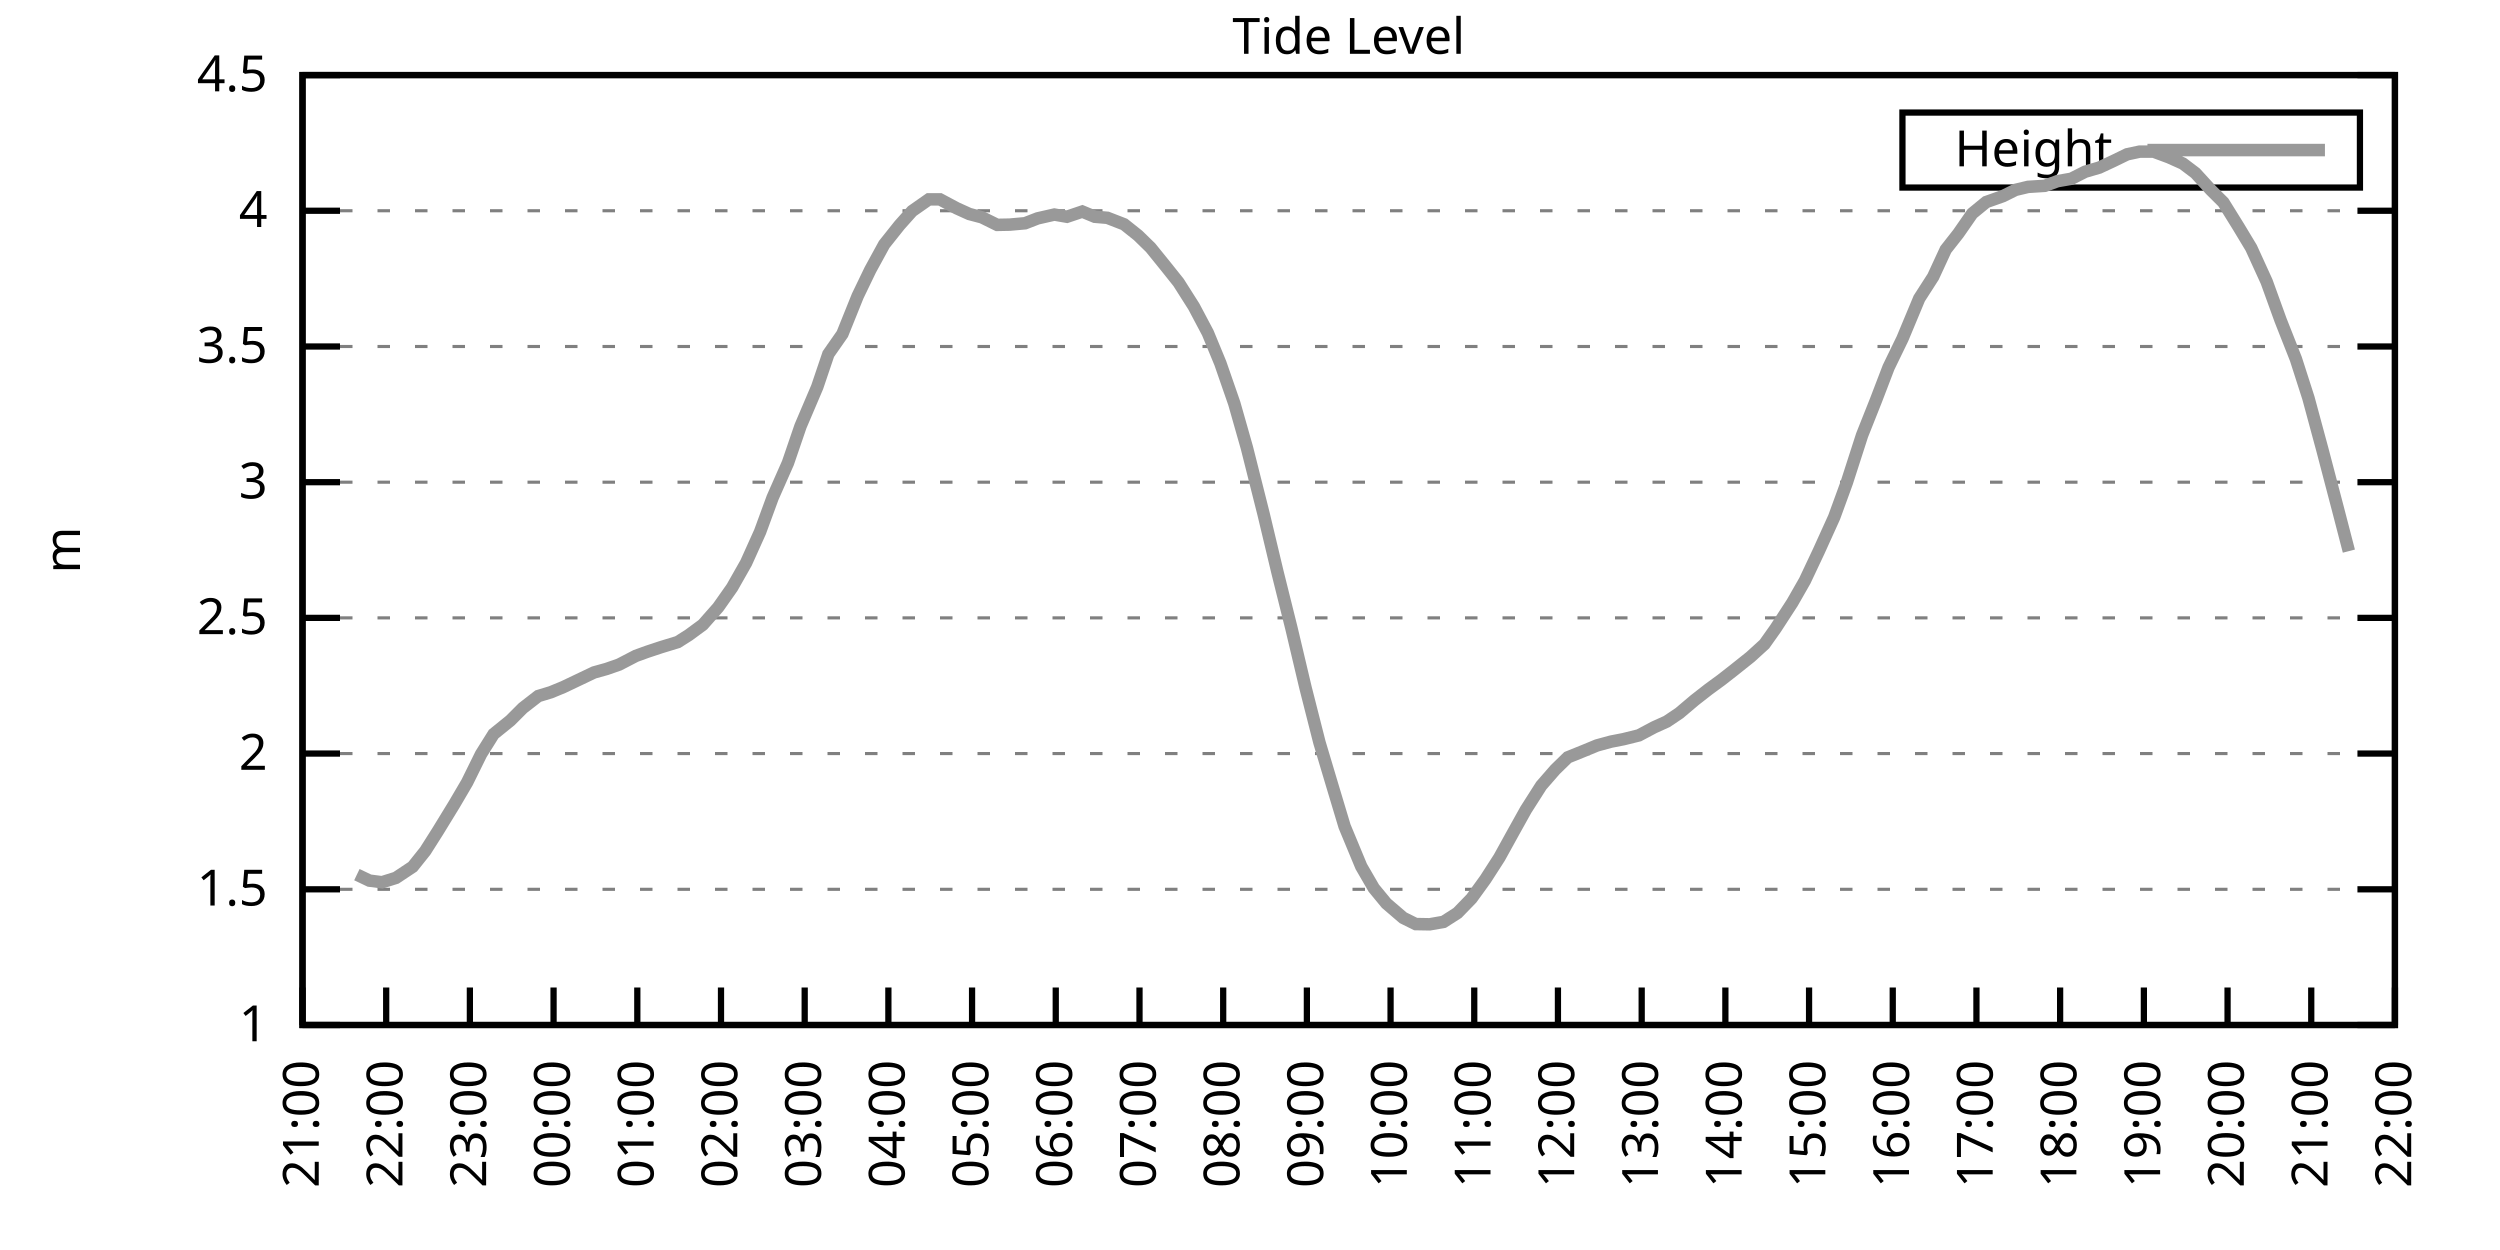
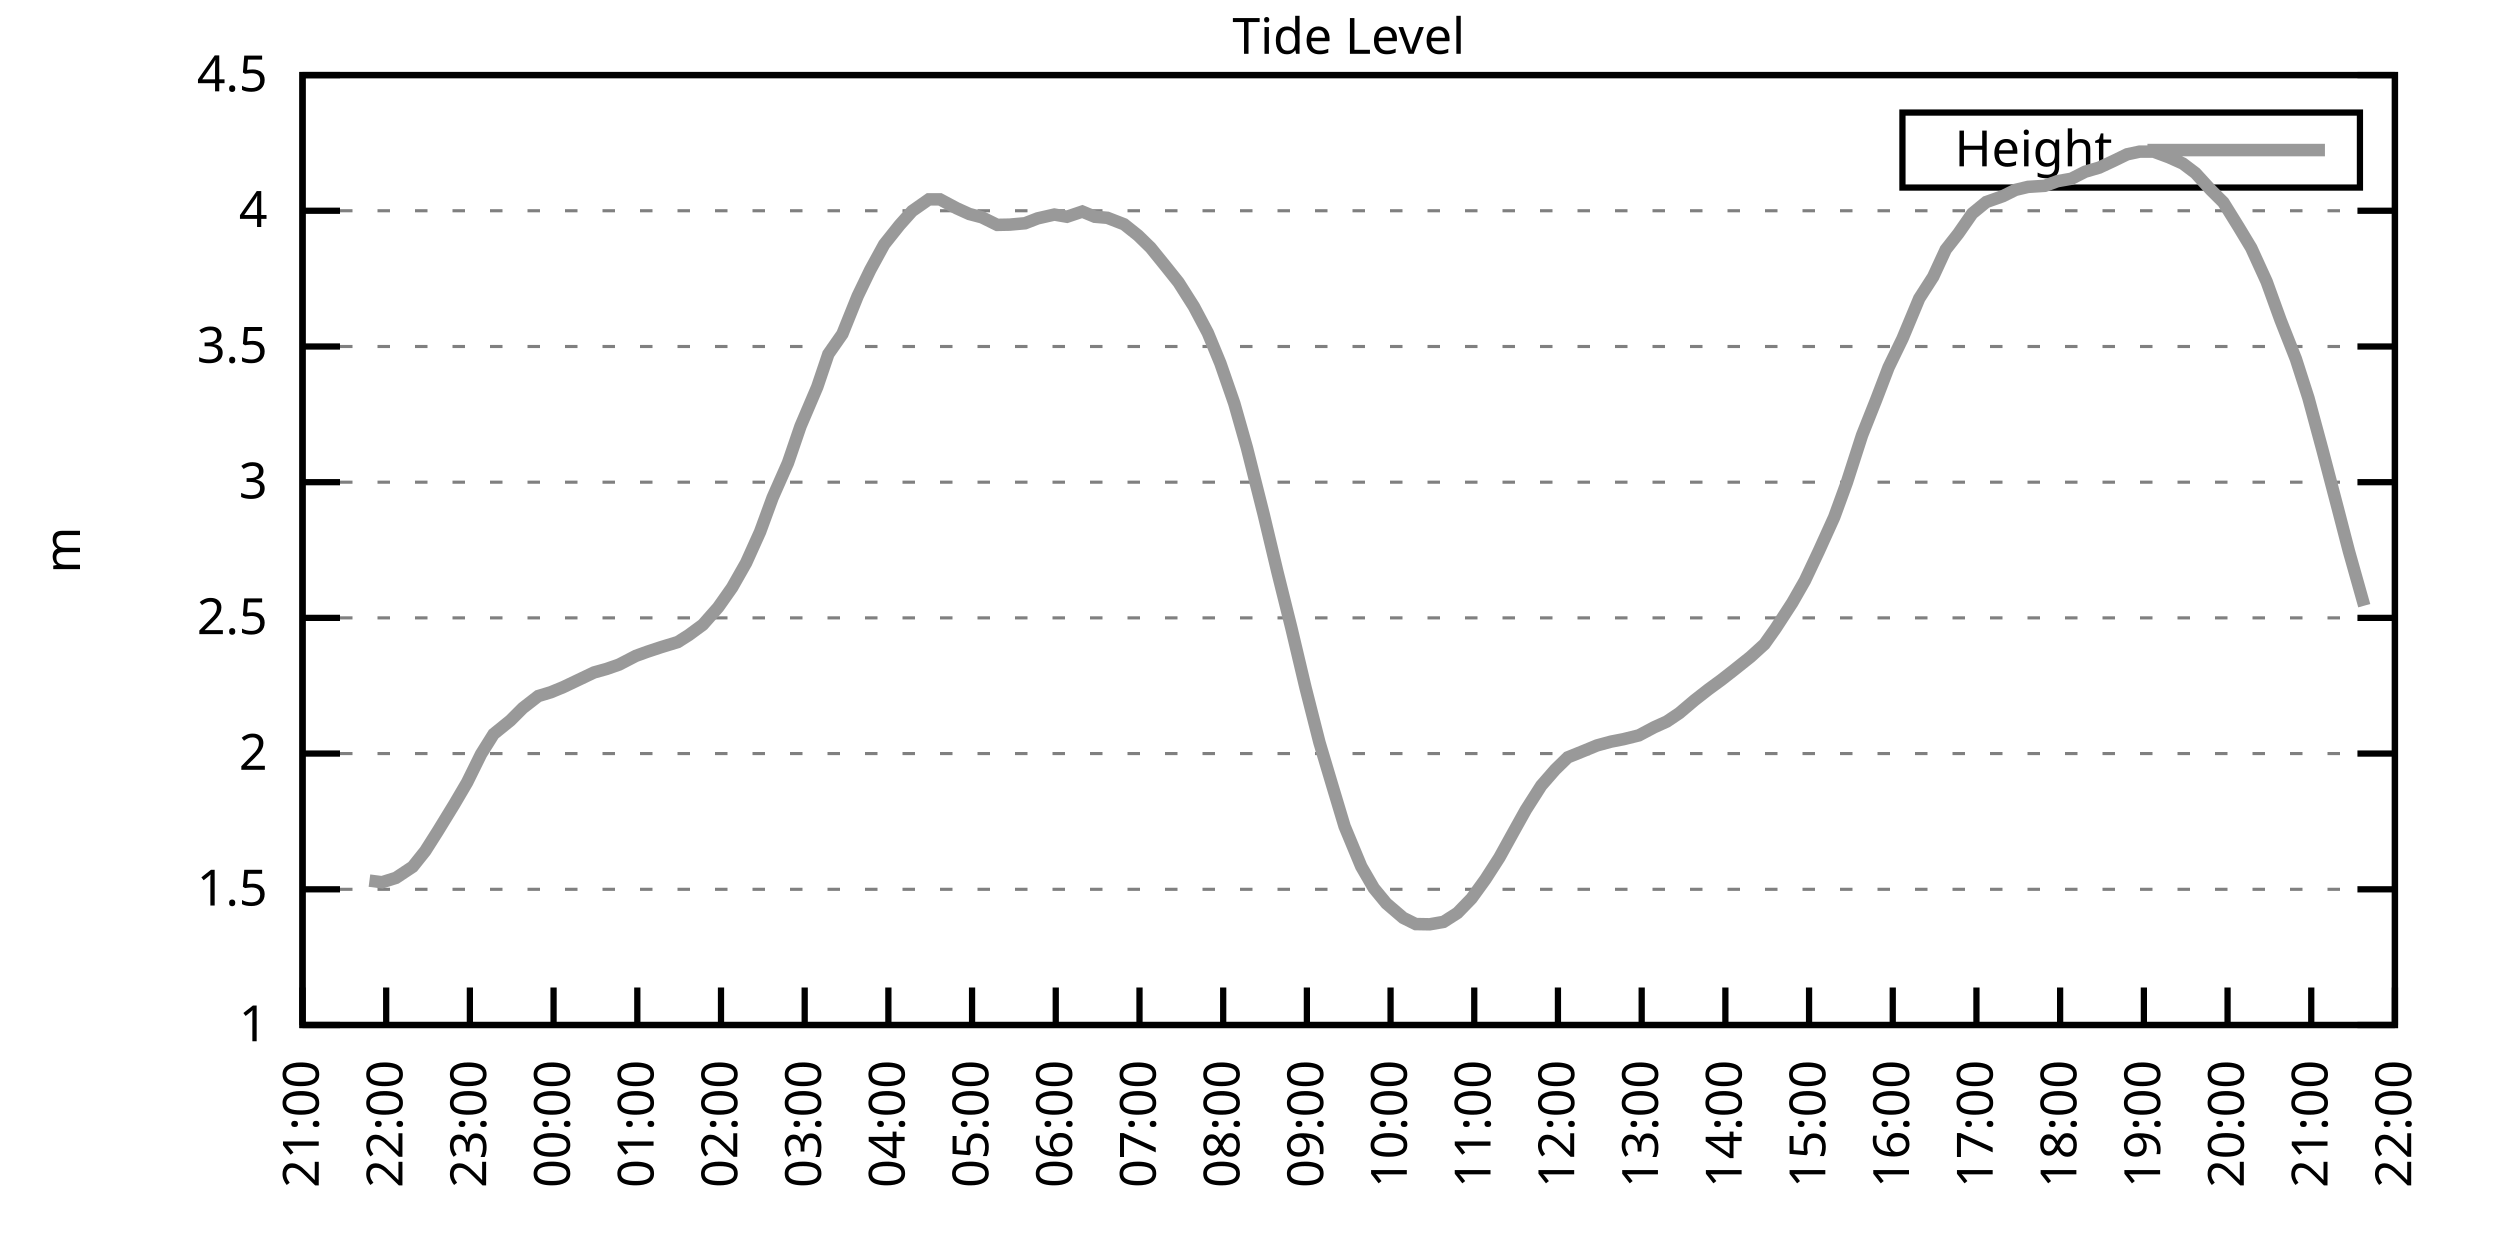
<svg xmlns="http://www.w3.org/2000/svg" xmlns:xlink="http://www.w3.org/1999/xlink" width="400" height="200" viewBox="0 0 400 200">
  <g id="gnuplot_canvas">
    <rect x="0" y="0" width="400" height="200" fill="none" />
    <defs>
      <circle id="gpDot" r="0.5" stroke-width="0.5" stroke="currentColor" />
      <path id="gpPt0" stroke-width="0.333" stroke="currentColor" d="M-1,0 h2 M0,-1 v2" />
      <path id="gpPt1" stroke-width="0.333" stroke="currentColor" d="M-1,-1 L1,1 M1,-1 L-1,1" />
      <path id="gpPt2" stroke-width="0.333" stroke="currentColor" d="M-1,0 L1,0 M0,-1 L0,1 M-1,-1 L1,1 M-1,1 L1,-1" />
      <rect id="gpPt3" stroke-width="0.333" stroke="currentColor" x="-1" y="-1" width="2" height="2" />
      <rect id="gpPt4" stroke-width="0.333" stroke="currentColor" fill="currentColor" x="-1" y="-1" width="2" height="2" />
      <circle id="gpPt5" stroke-width="0.333" stroke="currentColor" cx="0" cy="0" r="1" />
      <use xlink:href="#gpPt5" id="gpPt6" fill="currentColor" stroke="none" />
      <path id="gpPt7" stroke-width="0.333" stroke="currentColor" d="M0,-1.33 L-1.33,0.67 L1.33,0.67 z" />
      <use xlink:href="#gpPt7" id="gpPt8" fill="currentColor" stroke="none" />
      <use xlink:href="#gpPt7" id="gpPt9" stroke="currentColor" transform="rotate(180)" />
      <use xlink:href="#gpPt9" id="gpPt10" fill="currentColor" stroke="none" />
      <use xlink:href="#gpPt3" id="gpPt11" stroke="currentColor" transform="rotate(45)" />
      <use xlink:href="#gpPt11" id="gpPt12" fill="currentColor" stroke="none" />
      <path id="gpPt13" stroke-width="0.333" stroke="currentColor" d="M0,1.330 L1.265,0.411 L0.782,-1.067 L-0.782,-1.076 L-1.265,0.411 z" />
      <use xlink:href="#gpPt13" id="gpPt14" fill="currentColor" stroke="none" />
      <filter id="textbox" filterUnits="objectBoundingBox" x="0" y="0" height="1" width="1">
        <feFlood flood-color="white" flood-opacity="1" result="bgnd" />
        <feComposite in="SourceGraphic" in2="bgnd" operator="atop" />
      </filter>
      <filter id="greybox" filterUnits="objectBoundingBox" x="0" y="0" height="1" width="1">
        <feFlood flood-color="lightgrey" flood-opacity="1" result="grey" />
        <feComposite in="SourceGraphic" in2="grey" operator="atop" />
      </filter>
    </defs>
    <g fill="none" color="white" stroke="currentColor" stroke-width="1.00" stroke-linecap="butt" stroke-linejoin="miter">
</g>
    <g fill="none" color="black" stroke="currentColor" stroke-width="1.00" stroke-linecap="butt" stroke-linejoin="miter">
      <g stroke="none" shape-rendering="crispEdges">
        <polygon fill="rgb(255, 255, 255)" points="48.40,164.00 383.18,164.00 383.18,12.02 48.40,12.02 " />
      </g>
    </g>
    <g fill="none" color="black" stroke="currentColor" stroke-width="1.00" stroke-linecap="butt" stroke-linejoin="miter">
</g>
    <g fill="none" color="black" stroke="black" stroke-width="0.50" stroke-linecap="butt" stroke-linejoin="miter">
</g>
    <g fill="none" color="gray" stroke="currentColor" stroke-width="0.50" stroke-linecap="butt" stroke-linejoin="miter">
      <path stroke="gray" stroke-dasharray="2,4" class="gridline" d="M48.40,164.00 L383.19,164.00  " />
    </g>
    <g fill="none" color="gray" stroke="gray" stroke-width="1.00" stroke-linecap="butt" stroke-linejoin="miter">
</g>
    <g fill="none" color="black" stroke="currentColor" stroke-width="1.00" stroke-linecap="butt" stroke-linejoin="miter">
      <path stroke="black" d="M48.40,164.00 L54.40,164.00 M383.19,164.00 L377.19,164.00  " />
      <g transform="translate(42.80,166.60)" stroke="none" fill="black" font-family="Sans" font-size="8.00" text-anchor="end">
        <text>
          <tspan font-family="Sans"> 1</tspan>
        </text>
      </g>
    </g>
    <g fill="none" color="black" stroke="currentColor" stroke-width="1.00" stroke-linecap="butt" stroke-linejoin="miter">
</g>
    <g fill="none" color="black" stroke="black" stroke-width="0.50" stroke-linecap="butt" stroke-linejoin="miter">
</g>
    <g fill="none" color="gray" stroke="currentColor" stroke-width="0.50" stroke-linecap="butt" stroke-linejoin="miter">
      <path stroke="gray" stroke-dasharray="2,4" class="gridline" d="M48.40,142.29 L383.19,142.29  " />
    </g>
    <g fill="none" color="gray" stroke="gray" stroke-width="1.00" stroke-linecap="butt" stroke-linejoin="miter">
</g>
    <g fill="none" color="black" stroke="currentColor" stroke-width="1.00" stroke-linecap="butt" stroke-linejoin="miter">
      <path stroke="black" d="M48.40,142.29 L54.40,142.29 M383.19,142.29 L377.19,142.29  " />
      <g transform="translate(42.80,144.89)" stroke="none" fill="black" font-family="Sans" font-size="8.00" text-anchor="end">
        <text>
          <tspan font-family="Sans"> 1.5</tspan>
        </text>
      </g>
    </g>
    <g fill="none" color="black" stroke="currentColor" stroke-width="1.00" stroke-linecap="butt" stroke-linejoin="miter">
</g>
    <g fill="none" color="black" stroke="black" stroke-width="0.50" stroke-linecap="butt" stroke-linejoin="miter">
</g>
    <g fill="none" color="gray" stroke="currentColor" stroke-width="0.50" stroke-linecap="butt" stroke-linejoin="miter">
      <path stroke="gray" stroke-dasharray="2,4" class="gridline" d="M48.40,120.57 L383.19,120.57  " />
    </g>
    <g fill="none" color="gray" stroke="gray" stroke-width="1.00" stroke-linecap="butt" stroke-linejoin="miter">
</g>
    <g fill="none" color="black" stroke="currentColor" stroke-width="1.00" stroke-linecap="butt" stroke-linejoin="miter">
      <path stroke="black" d="M48.40,120.57 L54.40,120.57 M383.19,120.57 L377.19,120.57  " />
      <g transform="translate(42.80,123.17)" stroke="none" fill="black" font-family="Sans" font-size="8.00" text-anchor="end">
        <text>
          <tspan font-family="Sans"> 2</tspan>
        </text>
      </g>
    </g>
    <g fill="none" color="black" stroke="currentColor" stroke-width="1.00" stroke-linecap="butt" stroke-linejoin="miter">
</g>
    <g fill="none" color="black" stroke="black" stroke-width="0.50" stroke-linecap="butt" stroke-linejoin="miter">
</g>
    <g fill="none" color="gray" stroke="currentColor" stroke-width="0.50" stroke-linecap="butt" stroke-linejoin="miter">
      <path stroke="gray" stroke-dasharray="2,4" class="gridline" d="M48.40,98.86 L383.19,98.86  " />
    </g>
    <g fill="none" color="gray" stroke="gray" stroke-width="1.00" stroke-linecap="butt" stroke-linejoin="miter">
</g>
    <g fill="none" color="black" stroke="currentColor" stroke-width="1.00" stroke-linecap="butt" stroke-linejoin="miter">
      <path stroke="black" d="M48.40,98.86 L54.40,98.86 M383.19,98.86 L377.19,98.86  " />
      <g transform="translate(42.80,101.46)" stroke="none" fill="black" font-family="Sans" font-size="8.00" text-anchor="end">
        <text>
          <tspan font-family="Sans"> 2.5</tspan>
        </text>
      </g>
    </g>
    <g fill="none" color="black" stroke="currentColor" stroke-width="1.00" stroke-linecap="butt" stroke-linejoin="miter">
</g>
    <g fill="none" color="black" stroke="black" stroke-width="0.50" stroke-linecap="butt" stroke-linejoin="miter">
</g>
    <g fill="none" color="gray" stroke="currentColor" stroke-width="0.50" stroke-linecap="butt" stroke-linejoin="miter">
      <path stroke="gray" stroke-dasharray="2,4" class="gridline" d="M48.40,77.15 L383.19,77.15  " />
    </g>
    <g fill="none" color="gray" stroke="gray" stroke-width="1.00" stroke-linecap="butt" stroke-linejoin="miter">
</g>
    <g fill="none" color="black" stroke="currentColor" stroke-width="1.00" stroke-linecap="butt" stroke-linejoin="miter">
      <path stroke="black" d="M48.40,77.15 L54.40,77.15 M383.19,77.15 L377.19,77.15  " />
      <g transform="translate(42.80,79.75)" stroke="none" fill="black" font-family="Sans" font-size="8.00" text-anchor="end">
        <text>
          <tspan font-family="Sans"> 3</tspan>
        </text>
      </g>
    </g>
    <g fill="none" color="black" stroke="currentColor" stroke-width="1.00" stroke-linecap="butt" stroke-linejoin="miter">
</g>
    <g fill="none" color="black" stroke="black" stroke-width="0.50" stroke-linecap="butt" stroke-linejoin="miter">
</g>
    <g fill="none" color="gray" stroke="currentColor" stroke-width="0.50" stroke-linecap="butt" stroke-linejoin="miter">
      <path stroke="gray" stroke-dasharray="2,4" class="gridline" d="M48.40,55.44 L383.19,55.44  " />
    </g>
    <g fill="none" color="gray" stroke="gray" stroke-width="1.00" stroke-linecap="butt" stroke-linejoin="miter">
</g>
    <g fill="none" color="black" stroke="currentColor" stroke-width="1.00" stroke-linecap="butt" stroke-linejoin="miter">
      <path stroke="black" d="M48.40,55.44 L54.40,55.44 M383.19,55.44 L377.19,55.44  " />
      <g transform="translate(42.80,58.04)" stroke="none" fill="black" font-family="Sans" font-size="8.00" text-anchor="end">
        <text>
          <tspan font-family="Sans"> 3.5</tspan>
        </text>
      </g>
    </g>
    <g fill="none" color="black" stroke="currentColor" stroke-width="1.00" stroke-linecap="butt" stroke-linejoin="miter">
</g>
    <g fill="none" color="black" stroke="black" stroke-width="0.50" stroke-linecap="butt" stroke-linejoin="miter">
</g>
    <g fill="none" color="gray" stroke="currentColor" stroke-width="0.50" stroke-linecap="butt" stroke-linejoin="miter">
      <path stroke="gray" stroke-dasharray="2,4" class="gridline" d="M48.40,33.72 L383.19,33.72  " />
    </g>
    <g fill="none" color="gray" stroke="gray" stroke-width="1.00" stroke-linecap="butt" stroke-linejoin="miter">
</g>
    <g fill="none" color="black" stroke="currentColor" stroke-width="1.00" stroke-linecap="butt" stroke-linejoin="miter">
      <path stroke="black" d="M48.40,33.72 L54.40,33.72 M383.19,33.72 L377.19,33.72  " />
      <g transform="translate(42.80,36.32)" stroke="none" fill="black" font-family="Sans" font-size="8.00" text-anchor="end">
        <text>
          <tspan font-family="Sans"> 4</tspan>
        </text>
      </g>
    </g>
    <g fill="none" color="black" stroke="currentColor" stroke-width="1.00" stroke-linecap="butt" stroke-linejoin="miter">
</g>
    <g fill="none" color="black" stroke="black" stroke-width="0.50" stroke-linecap="butt" stroke-linejoin="miter">
</g>
    <g fill="none" color="gray" stroke="currentColor" stroke-width="0.50" stroke-linecap="butt" stroke-linejoin="miter">
      <path stroke="gray" stroke-dasharray="2,4" class="gridline" d="M48.40,12.01 L383.19,12.01  " />
    </g>
    <g fill="none" color="gray" stroke="gray" stroke-width="1.00" stroke-linecap="butt" stroke-linejoin="miter">
</g>
    <g fill="none" color="black" stroke="currentColor" stroke-width="1.00" stroke-linecap="butt" stroke-linejoin="miter">
      <path stroke="black" d="M48.40,12.01 L54.40,12.01 M383.19,12.01 L377.19,12.01  " />
      <g transform="translate(42.80,14.61)" stroke="none" fill="black" font-family="Sans" font-size="8.00" text-anchor="end">
        <text>
          <tspan font-family="Sans"> 4.5</tspan>
        </text>
      </g>
    </g>
    <g fill="none" color="black" stroke="currentColor" stroke-width="1.00" stroke-linecap="butt" stroke-linejoin="miter">
      <path stroke="black" d="M48.40,164.00 L48.40,158.00  " />
      <g transform="translate(51.00,169.60) rotate(270.00)" stroke="none" fill="black" font-family="Sans" font-size="8.00" text-anchor="end">
        <text>
          <tspan font-family="Sans">21:00</tspan>
        </text>
      </g>
    </g>
    <g fill="none" color="black" stroke="currentColor" stroke-width="1.00" stroke-linecap="butt" stroke-linejoin="miter">
      <path stroke="black" d="M61.79,164.00 L61.79,158.00  " />
      <g transform="translate(64.39,169.60) rotate(270.00)" stroke="none" fill="black" font-family="Sans" font-size="8.00" text-anchor="end">
        <text>
          <tspan font-family="Sans">22:00</tspan>
        </text>
      </g>
    </g>
    <g fill="none" color="black" stroke="currentColor" stroke-width="1.00" stroke-linecap="butt" stroke-linejoin="miter">
      <path stroke="black" d="M75.18,164.00 L75.18,158.00  " />
      <g transform="translate(77.78,169.60) rotate(270.00)" stroke="none" fill="black" font-family="Sans" font-size="8.00" text-anchor="end">
        <text>
          <tspan font-family="Sans">23:00</tspan>
        </text>
      </g>
    </g>
    <g fill="none" color="black" stroke="currentColor" stroke-width="1.00" stroke-linecap="butt" stroke-linejoin="miter">
      <path stroke="black" d="M88.57,164.00 L88.57,158.00  " />
      <g transform="translate(91.17,169.60) rotate(270.00)" stroke="none" fill="black" font-family="Sans" font-size="8.00" text-anchor="end">
        <text>
          <tspan font-family="Sans">00:00</tspan>
        </text>
      </g>
    </g>
    <g fill="none" color="black" stroke="currentColor" stroke-width="1.00" stroke-linecap="butt" stroke-linejoin="miter">
      <path stroke="black" d="M101.97,164.00 L101.97,158.00  " />
      <g transform="translate(104.57,169.60) rotate(270.00)" stroke="none" fill="black" font-family="Sans" font-size="8.00" text-anchor="end">
        <text>
          <tspan font-family="Sans">01:00</tspan>
        </text>
      </g>
    </g>
    <g fill="none" color="black" stroke="currentColor" stroke-width="1.00" stroke-linecap="butt" stroke-linejoin="miter">
      <path stroke="black" d="M115.36,164.00 L115.36,158.00  " />
      <g transform="translate(117.96,169.60) rotate(270.00)" stroke="none" fill="black" font-family="Sans" font-size="8.00" text-anchor="end">
        <text>
          <tspan font-family="Sans">02:00</tspan>
        </text>
      </g>
    </g>
    <g fill="none" color="black" stroke="currentColor" stroke-width="1.00" stroke-linecap="butt" stroke-linejoin="miter">
      <path stroke="black" d="M128.75,164.00 L128.75,158.00  " />
      <g transform="translate(131.35,169.60) rotate(270.00)" stroke="none" fill="black" font-family="Sans" font-size="8.00" text-anchor="end">
        <text>
          <tspan font-family="Sans">03:00</tspan>
        </text>
      </g>
    </g>
    <g fill="none" color="black" stroke="currentColor" stroke-width="1.00" stroke-linecap="butt" stroke-linejoin="miter">
      <path stroke="black" d="M142.14,164.00 L142.14,158.00  " />
      <g transform="translate(144.74,169.60) rotate(270.00)" stroke="none" fill="black" font-family="Sans" font-size="8.00" text-anchor="end">
        <text>
          <tspan font-family="Sans">04:00</tspan>
        </text>
      </g>
    </g>
    <g fill="none" color="black" stroke="currentColor" stroke-width="1.00" stroke-linecap="butt" stroke-linejoin="miter">
      <path stroke="black" d="M155.53,164.00 L155.53,158.00  " />
      <g transform="translate(158.13,169.60) rotate(270.00)" stroke="none" fill="black" font-family="Sans" font-size="8.00" text-anchor="end">
        <text>
          <tspan font-family="Sans">05:00</tspan>
        </text>
      </g>
    </g>
    <g fill="none" color="black" stroke="currentColor" stroke-width="1.00" stroke-linecap="butt" stroke-linejoin="miter">
      <path stroke="black" d="M168.92,164.00 L168.92,158.00  " />
      <g transform="translate(171.52,169.60) rotate(270.00)" stroke="none" fill="black" font-family="Sans" font-size="8.00" text-anchor="end">
        <text>
          <tspan font-family="Sans">06:00</tspan>
        </text>
      </g>
    </g>
    <g fill="none" color="black" stroke="currentColor" stroke-width="1.00" stroke-linecap="butt" stroke-linejoin="miter">
      <path stroke="black" d="M182.32,164.00 L182.32,158.00  " />
      <g transform="translate(184.92,169.60) rotate(270.00)" stroke="none" fill="black" font-family="Sans" font-size="8.00" text-anchor="end">
        <text>
          <tspan font-family="Sans">07:00</tspan>
        </text>
      </g>
    </g>
    <g fill="none" color="black" stroke="currentColor" stroke-width="1.00" stroke-linecap="butt" stroke-linejoin="miter">
      <path stroke="black" d="M195.71,164.00 L195.71,158.00  " />
      <g transform="translate(198.31,169.60) rotate(270.00)" stroke="none" fill="black" font-family="Sans" font-size="8.00" text-anchor="end">
        <text>
          <tspan font-family="Sans">08:00</tspan>
        </text>
      </g>
    </g>
    <g fill="none" color="black" stroke="currentColor" stroke-width="1.00" stroke-linecap="butt" stroke-linejoin="miter">
      <path stroke="black" d="M209.10,164.00 L209.10,158.00  " />
      <g transform="translate(211.70,169.60) rotate(270.00)" stroke="none" fill="black" font-family="Sans" font-size="8.00" text-anchor="end">
        <text>
          <tspan font-family="Sans">09:00</tspan>
        </text>
      </g>
    </g>
    <g fill="none" color="black" stroke="currentColor" stroke-width="1.00" stroke-linecap="butt" stroke-linejoin="miter">
      <path stroke="black" d="M222.49,164.00 L222.49,158.00  " />
      <g transform="translate(225.09,169.60) rotate(270.00)" stroke="none" fill="black" font-family="Sans" font-size="8.00" text-anchor="end">
        <text>
          <tspan font-family="Sans">10:00</tspan>
        </text>
      </g>
    </g>
    <g fill="none" color="black" stroke="currentColor" stroke-width="1.00" stroke-linecap="butt" stroke-linejoin="miter">
      <path stroke="black" d="M235.88,164.00 L235.88,158.00  " />
      <g transform="translate(238.48,169.60) rotate(270.00)" stroke="none" fill="black" font-family="Sans" font-size="8.00" text-anchor="end">
        <text>
          <tspan font-family="Sans">11:00</tspan>
        </text>
      </g>
    </g>
    <g fill="none" color="black" stroke="currentColor" stroke-width="1.00" stroke-linecap="butt" stroke-linejoin="miter">
      <path stroke="black" d="M249.27,164.00 L249.27,158.00  " />
      <g transform="translate(251.87,169.60) rotate(270.00)" stroke="none" fill="black" font-family="Sans" font-size="8.00" text-anchor="end">
        <text>
          <tspan font-family="Sans">12:00</tspan>
        </text>
      </g>
    </g>
    <g fill="none" color="black" stroke="currentColor" stroke-width="1.00" stroke-linecap="butt" stroke-linejoin="miter">
      <path stroke="black" d="M262.67,164.00 L262.67,158.00  " />
      <g transform="translate(265.27,169.60) rotate(270.00)" stroke="none" fill="black" font-family="Sans" font-size="8.00" text-anchor="end">
        <text>
          <tspan font-family="Sans">13:00</tspan>
        </text>
      </g>
    </g>
    <g fill="none" color="black" stroke="currentColor" stroke-width="1.00" stroke-linecap="butt" stroke-linejoin="miter">
      <path stroke="black" d="M276.06,164.00 L276.06,158.00  " />
      <g transform="translate(278.66,169.60) rotate(270.00)" stroke="none" fill="black" font-family="Sans" font-size="8.00" text-anchor="end">
        <text>
          <tspan font-family="Sans">14:00</tspan>
        </text>
      </g>
    </g>
    <g fill="none" color="black" stroke="currentColor" stroke-width="1.00" stroke-linecap="butt" stroke-linejoin="miter">
      <path stroke="black" d="M289.45,164.00 L289.45,158.00  " />
      <g transform="translate(292.05,169.60) rotate(270.00)" stroke="none" fill="black" font-family="Sans" font-size="8.00" text-anchor="end">
        <text>
          <tspan font-family="Sans">15:00</tspan>
        </text>
      </g>
    </g>
    <g fill="none" color="black" stroke="currentColor" stroke-width="1.00" stroke-linecap="butt" stroke-linejoin="miter">
      <path stroke="black" d="M302.84,164.00 L302.84,158.00  " />
      <g transform="translate(305.44,169.60) rotate(270.00)" stroke="none" fill="black" font-family="Sans" font-size="8.00" text-anchor="end">
        <text>
          <tspan font-family="Sans">16:00</tspan>
        </text>
      </g>
    </g>
    <g fill="none" color="black" stroke="currentColor" stroke-width="1.00" stroke-linecap="butt" stroke-linejoin="miter">
      <path stroke="black" d="M316.23,164.00 L316.23,158.00  " />
      <g transform="translate(318.83,169.60) rotate(270.00)" stroke="none" fill="black" font-family="Sans" font-size="8.00" text-anchor="end">
        <text>
          <tspan font-family="Sans">17:00</tspan>
        </text>
      </g>
    </g>
    <g fill="none" color="black" stroke="currentColor" stroke-width="1.00" stroke-linecap="butt" stroke-linejoin="miter">
      <path stroke="black" d="M329.62,164.00 L329.62,158.00  " />
      <g transform="translate(332.22,169.60) rotate(270.00)" stroke="none" fill="black" font-family="Sans" font-size="8.00" text-anchor="end">
        <text>
          <tspan font-family="Sans">18:00</tspan>
        </text>
      </g>
    </g>
    <g fill="none" color="black" stroke="currentColor" stroke-width="1.00" stroke-linecap="butt" stroke-linejoin="miter">
      <path stroke="black" d="M343.02,164.00 L343.02,158.00  " />
      <g transform="translate(345.62,169.60) rotate(270.00)" stroke="none" fill="black" font-family="Sans" font-size="8.00" text-anchor="end">
        <text>
          <tspan font-family="Sans">19:00</tspan>
        </text>
      </g>
    </g>
    <g fill="none" color="black" stroke="currentColor" stroke-width="1.00" stroke-linecap="butt" stroke-linejoin="miter">
      <path stroke="black" d="M356.41,164.00 L356.41,158.00  " />
      <g transform="translate(359.01,169.60) rotate(270.00)" stroke="none" fill="black" font-family="Sans" font-size="8.00" text-anchor="end">
        <text>
          <tspan font-family="Sans">20:00</tspan>
        </text>
      </g>
    </g>
    <g fill="none" color="black" stroke="currentColor" stroke-width="1.00" stroke-linecap="butt" stroke-linejoin="miter">
      <path stroke="black" d="M369.80,164.00 L369.80,158.00  " />
      <g transform="translate(372.40,169.60) rotate(270.00)" stroke="none" fill="black" font-family="Sans" font-size="8.00" text-anchor="end">
        <text>
          <tspan font-family="Sans">21:00</tspan>
        </text>
      </g>
    </g>
    <g fill="none" color="black" stroke="currentColor" stroke-width="1.00" stroke-linecap="butt" stroke-linejoin="miter">
      <path stroke="black" d="M383.19,164.00 L383.19,158.00  " />
      <g transform="translate(385.79,169.60) rotate(270.00)" stroke="none" fill="black" font-family="Sans" font-size="8.00" text-anchor="end">
        <text>
          <tspan font-family="Sans">22:00</tspan>
        </text>
      </g>
    </g>
    <g fill="none" color="black" stroke="currentColor" stroke-width="1.00" stroke-linecap="butt" stroke-linejoin="miter">
</g>
    <g fill="none" color="black" stroke="currentColor" stroke-width="1.00" stroke-linecap="butt" stroke-linejoin="miter">
      <path stroke="black" d="M48.40,12.01 L48.40,164.00 L383.19,164.00 L383.19,12.01 L48.40,12.01 Z  " />
    </g>
    <g fill="none" color="black" stroke="currentColor" stroke-width="1.00" stroke-linecap="butt" stroke-linejoin="miter">
</g>
    <g fill="none" color="black" stroke="currentColor" stroke-width="1.00" stroke-linecap="butt" stroke-linejoin="miter">
      <path stroke="black" d="M304.39,30.01 L304.39,18.01 L377.59,18.01 L377.59,30.01 L304.39,30.01 Z  " />
    </g>
    <g id="Tide_level_plot_1">
      <g fill="none" color="white" stroke="black" stroke-width="2.00" stroke-linecap="butt" stroke-linejoin="miter">
</g>
      <g fill="none" color="black" stroke="currentColor" stroke-width="2.00" stroke-linecap="butt" stroke-linejoin="miter">
        <g transform="translate(337.99,26.61)" stroke="none" fill="black" font-family="Sans" font-size="8.00" text-anchor="end">
          <text>
            <tspan font-family="Sans">Height</tspan>
          </text>
        </g>
      </g>
      <g fill="none" color="black" stroke="currentColor" stroke-width="2.00" stroke-linecap="butt" stroke-linejoin="miter">
-         <path stroke="rgb(153, 153, 153)" d="M343.59,24.01 L371.99,24.01 M57.10,139.94 L59.11,140.90 L61.12,141.16 L63.35,140.46 L66.03,138.68 L68.04,136.16   L70.05,132.99 L72.73,128.61 L74.74,125.18 L76.97,120.66 L78.98,117.45 L81.66,115.28 L83.66,113.28 L86.12,111.37   L88.13,110.76 L90.14,109.93 L95.05,107.59 L97.06,107.03 L99.06,106.33 L101.74,104.94 L103.53,104.29 L105.76,103.55   L108.44,102.73 L110.22,101.60 L112.46,99.95 L114.91,97.17 L117.14,94.00 L119.38,90.05 L121.61,85.10 L123.62,79.62   L126.07,74.07 L128.08,68.20 L130.76,61.91 L132.54,56.65 L134.78,53.44 L137.23,47.36 L139.24,43.19 L141.47,39.11   L143.93,36.02 L145.94,33.77 L148.61,31.90 L150.40,31.90 L153.08,33.33 L155.09,34.24 L157.10,34.77 L159.55,35.98   L161.56,35.94 L164.01,35.72 L166.02,34.94 L168.70,34.33 L170.71,34.68 L173.17,33.85 L175.17,34.68 L177.18,34.85   L179.86,35.89 L182.09,37.67 L184.10,39.63 L186.56,42.67 L188.57,45.19 L191.02,49.05 L193.25,53.26 L195.26,58.13   L197.49,64.56 L199.50,71.63 L202.18,82.27 L204.41,91.61 L206.64,100.56 L208.88,110.02 L211.11,118.79 L213.12,125.52   L215.13,132.21 L217.80,138.64 L219.81,142.11 L221.82,144.55 L224.50,146.85 L226.51,147.85 L228.74,147.89 L230.97,147.50   L233.20,146.07 L235.44,143.76 L237.67,140.68 L239.90,137.21 L242.13,133.17 L244.14,129.56 L246.60,125.70 L248.83,123.14   L250.84,121.18 L253.51,120.10 L255.52,119.27 L257.76,118.66 L259.76,118.27 L262.22,117.66 L264.67,116.36 L266.68,115.45   L268.69,114.10 L271.15,112.02 L273.38,110.28 L275.39,108.81 L277.40,107.24 L280.07,105.11 L282.31,103.07 L284.09,100.56   L286.77,96.43 L288.78,92.91 L291.01,88.18 L293.47,82.75 L295.48,77.24 L297.93,69.64 L300.16,64.03 L302.17,58.78   L304.40,54.18 L307.08,47.75 L309.31,44.28 L311.32,39.93 L313.33,37.37 L315.56,34.16 L317.79,32.33 L320.47,31.38   L322.48,30.38 L324.49,29.90 L327.17,29.73 L329.18,28.99 L331.41,28.60 L333.64,27.47 L335.87,26.82 L338.10,25.78   L340.34,24.69 L342.35,24.26 L344.58,24.26 L347.03,25.17 L349.26,26.17 L351.27,27.69 L353.73,30.38 L355.74,32.38   L358.19,36.33 L360.20,39.67 L362.66,45.06 L364.89,51.22 L367.34,57.43 L369.35,63.69 L371.58,71.94 L374.04,81.32   L375.82,88.18  " />
+         <path stroke="rgb(153, 153, 153)" d="M343.59,24.01 L371.99,24.01 M59.11,140.90 L61.12,141.16 L63.35,140.46 L66.03,138.68 L68.04,136.16 L70.05,132.99   L72.73,128.61 L74.74,125.18 L76.97,120.66 L78.98,117.45 L81.66,115.28 L83.66,113.28 L86.12,111.37 L88.13,110.76   L90.14,109.93 L95.05,107.59 L97.06,107.03 L99.06,106.33 L101.74,104.94 L103.53,104.29 L105.76,103.55 L108.44,102.73   L110.22,101.60 L112.46,99.95 L114.91,97.17 L117.14,94.00 L119.38,90.05 L121.61,85.10 L123.62,79.62 L126.07,74.07   L128.08,68.20 L130.76,61.91 L132.54,56.65 L134.78,53.44 L137.23,47.36 L139.24,43.19 L141.47,39.11 L143.93,36.02   L145.94,33.77 L148.61,31.90 L150.40,31.90 L153.08,33.33 L155.09,34.24 L157.10,34.77 L159.55,35.98 L161.56,35.94   L164.01,35.72 L166.02,34.94 L168.70,34.33 L170.71,34.68 L173.17,33.85 L175.17,34.68 L177.18,34.85 L179.86,35.89   L182.09,37.67 L184.10,39.63 L186.56,42.67 L188.57,45.19 L191.02,49.05 L193.25,53.26 L195.26,58.13 L197.49,64.56   L199.50,71.63 L202.18,82.27 L204.41,91.61 L206.64,100.56 L208.88,110.02 L211.11,118.79 L213.12,125.52 L215.13,132.21   L217.80,138.64 L219.81,142.11 L221.82,144.55 L224.50,146.85 L226.51,147.85 L228.74,147.89 L230.97,147.50 L233.20,146.07   L235.44,143.76 L237.67,140.68 L239.90,137.21 L242.13,133.17 L244.14,129.56 L246.60,125.70 L248.83,123.14 L250.84,121.18   L253.51,120.10 L255.52,119.27 L257.76,118.66 L259.76,118.27 L262.22,117.66 L264.67,116.36 L266.68,115.45 L268.69,114.10   L271.15,112.02 L273.38,110.28 L275.39,108.81 L277.40,107.24 L280.07,105.11 L282.31,103.07 L284.09,100.56 L286.77,96.43   L288.78,92.91 L291.01,88.18 L293.47,82.75 L295.48,77.24 L297.93,69.64 L300.16,64.03 L302.17,58.78 L304.40,54.18   L307.08,47.75 L309.31,44.28 L311.32,39.93 L313.33,37.37 L315.56,34.16 L317.79,32.33 L320.47,31.38 L322.48,30.38   L324.49,29.90 L327.17,29.73 L329.18,28.99 L331.41,28.60 L333.64,27.47 L335.87,26.82 L338.10,25.78 L340.34,24.69   L342.35,24.26 L344.58,24.26 L347.03,25.17 L349.26,26.17 L351.27,27.69 L353.73,30.38 L355.74,32.38 L358.19,36.33   L360.20,39.67 L362.66,45.06 L364.89,51.22 L367.34,57.43 L369.35,63.69 L371.58,71.94 L374.04,81.32 L375.82,88.18   L378.28,96.91  " />
      </g>
    </g>
    <g fill="none" color="black" stroke="currentColor" stroke-width="2.00" stroke-linecap="butt" stroke-linejoin="miter">
</g>
    <g fill="none" color="black" stroke="black" stroke-width="1.00" stroke-linecap="butt" stroke-linejoin="miter">
</g>
    <g fill="none" color="black" stroke="currentColor" stroke-width="1.00" stroke-linecap="butt" stroke-linejoin="miter">
      <path stroke="black" d="M48.40,12.01 L48.40,164.00 L383.19,164.00 L383.19,12.01 L48.40,12.01 Z  " />
      <g transform="translate(12.80,88.01) rotate(270.00)" stroke="none" fill="black" font-family="Sans" font-size="8.00" text-anchor="middle">
        <text>
          <tspan font-family="Sans">m</tspan>
        </text>
      </g>
    </g>
    <g fill="none" color="black" stroke="currentColor" stroke-width="1.00" stroke-linecap="butt" stroke-linejoin="miter">
</g>
    <g fill="none" color="black" stroke="currentColor" stroke-width="1.00" stroke-linecap="butt" stroke-linejoin="miter">
      <g transform="translate(215.79,8.61)" stroke="none" fill="black" font-family="Sans" font-size="8.00" text-anchor="middle">
        <text>
          <tspan font-family="Sans">Tide Level</tspan>
        </text>
      </g>
    </g>
    <g fill="none" color="black" stroke="currentColor" stroke-width="1.00" stroke-linecap="butt" stroke-linejoin="miter">
</g>
  </g>
</svg>
